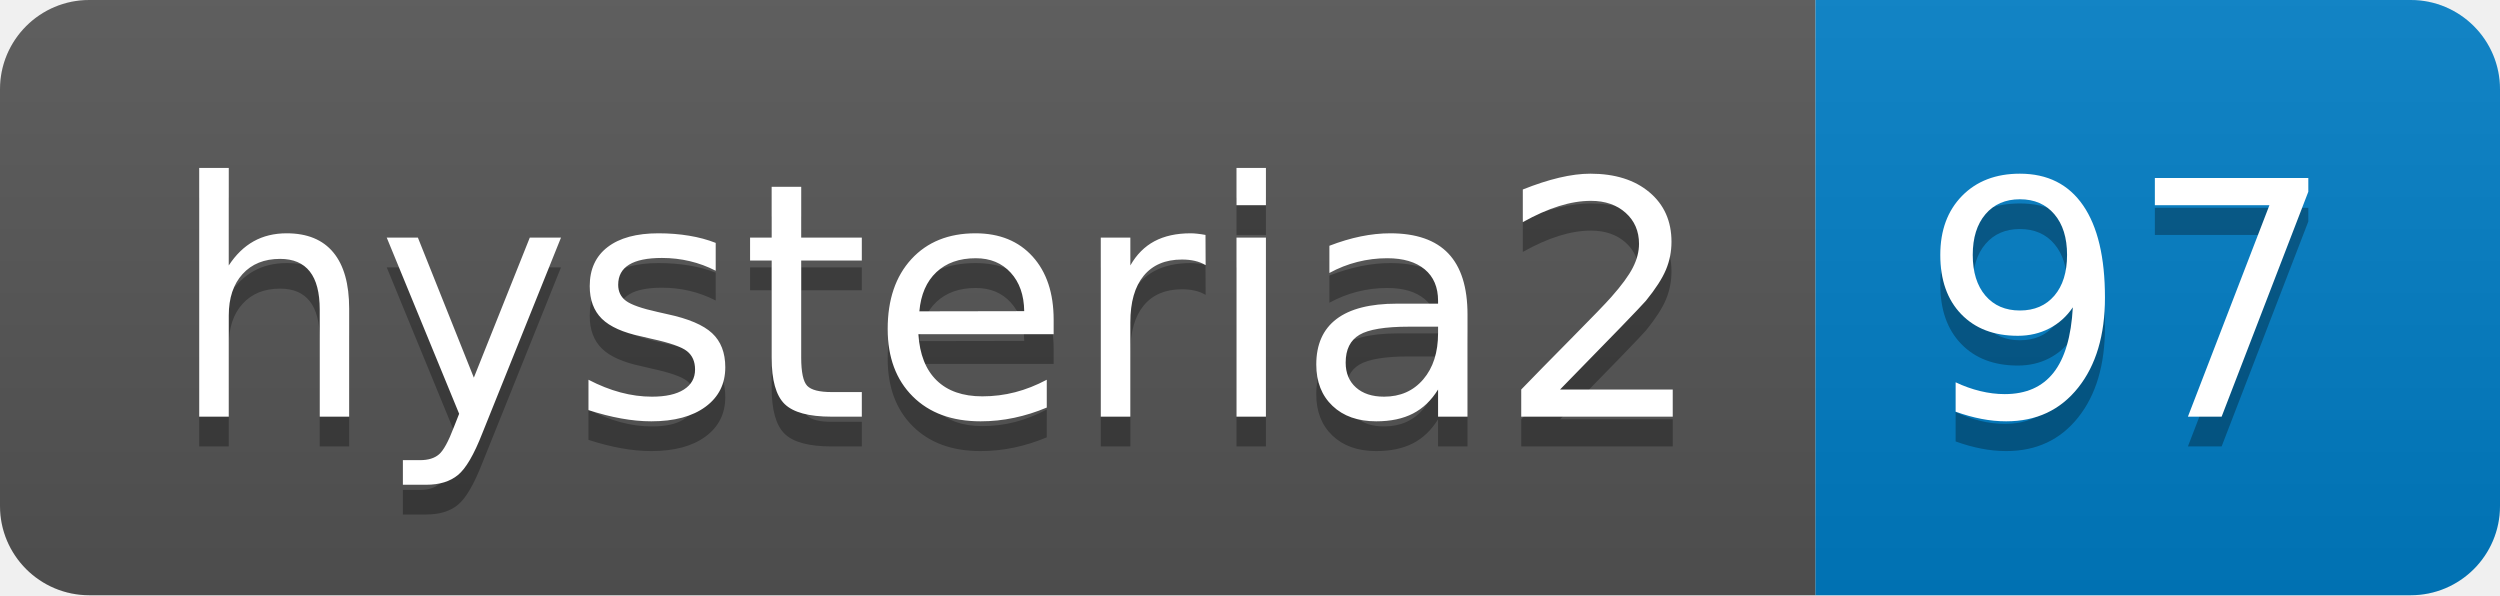
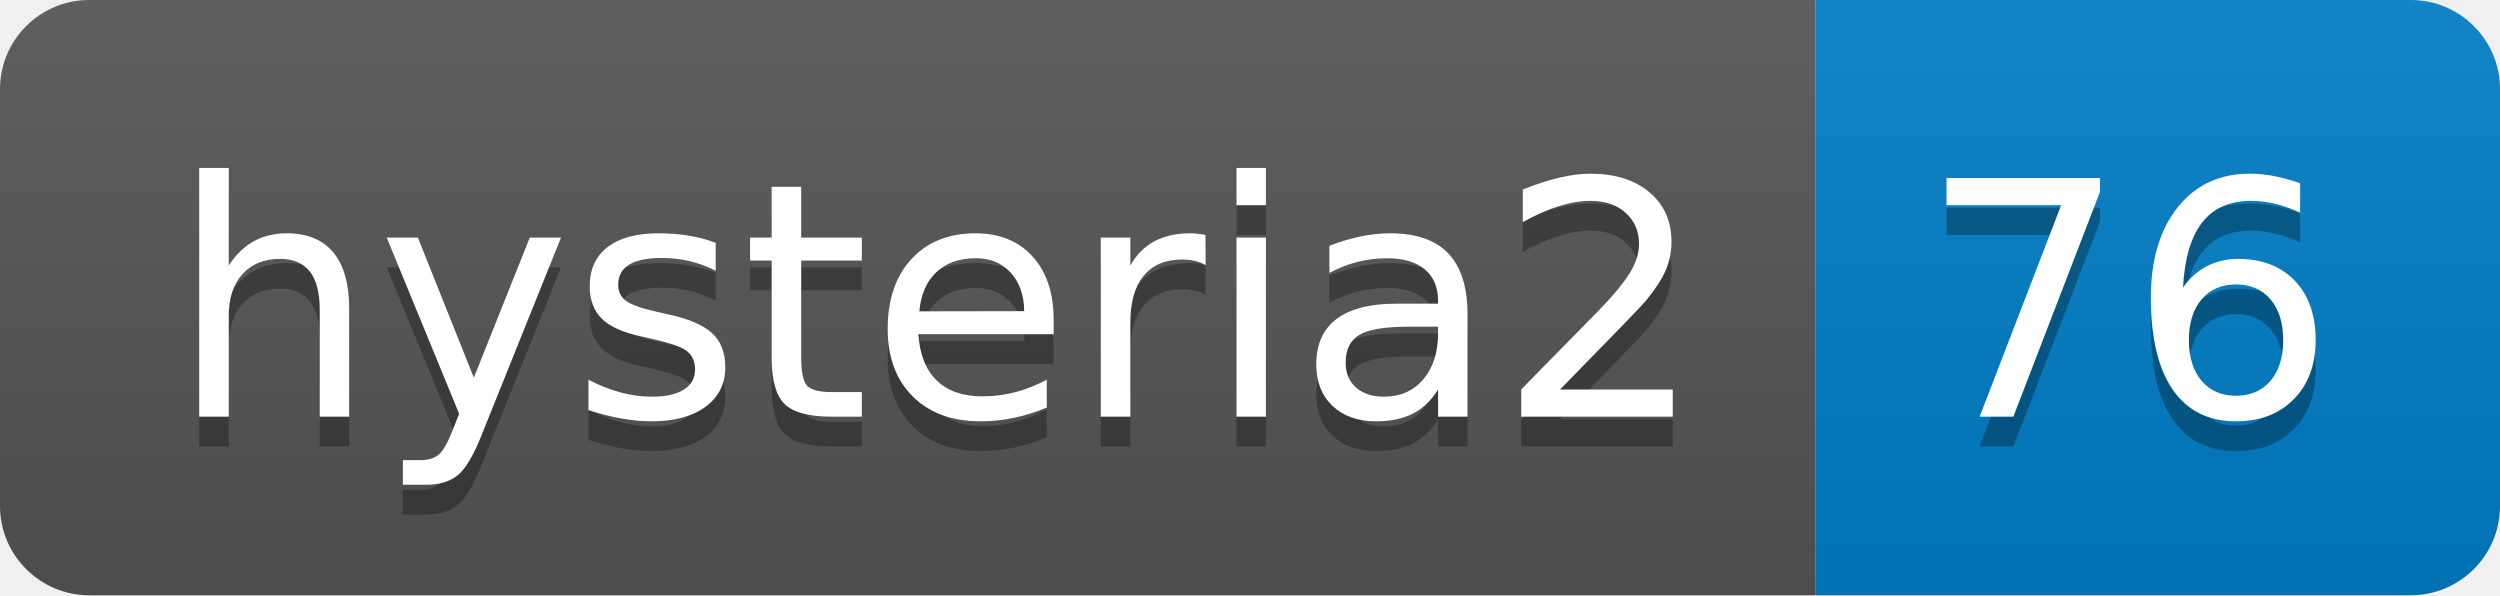
- <svg xmlns="http://www.w3.org/2000/svg" width="84" height="20" role="img" aria-label="hysteria2: 97">
+ <svg xmlns="http://www.w3.org/2000/svg" width="84" height="20" role="img" aria-label="hysteria2: 76">
  <linearGradient id="s" x2="0" y2="100%">
    <stop offset="0" stop-color="#bbb" stop-opacity=".1" />
    <stop offset="1" stop-opacity=".1" />
  </linearGradient>
  <clipPath id="r">
    <rect width="84" height="20" rx="3" fill="#fff" />
  </clipPath>
  <g clip-path="url(#r)">
    <rect width="61" height="20" fill="#555" />
    <rect x="61" width="23" height="20" fill="#007ec6" />
    <rect width="84" height="20" fill="url(#s)" />
  </g>
  <g fill="#fff" text-anchor="middle" font-family="Verdana,Geneva,DejaVu Sans,sans-serif" text-rendering="geometricPrecision" font-size="110">
    <text aria-hidden="true" x="315" y="150" fill="#010101" fill-opacity=".3" transform="scale(.1)" textLength="510">hysteria2</text>
    <text x="315" y="140" transform="scale(.1)" fill="#fff" textLength="510">hysteria2</text>
-     <text aria-hidden="true" x="715" y="150" fill="#010101" fill-opacity=".3" transform="scale(.1)" textLength="130">97</text>
-     <text x="715" y="140" transform="scale(.1)" fill="#fff" textLength="130">97</text>
+     <text aria-hidden="true" x="715" y="150" fill="#010101" fill-opacity=".3" transform="scale(.1)" textLength="130">76</text>
+     <text x="715" y="140" transform="scale(.1)" fill="#fff" textLength="130">76</text>
  </g>
</svg>
